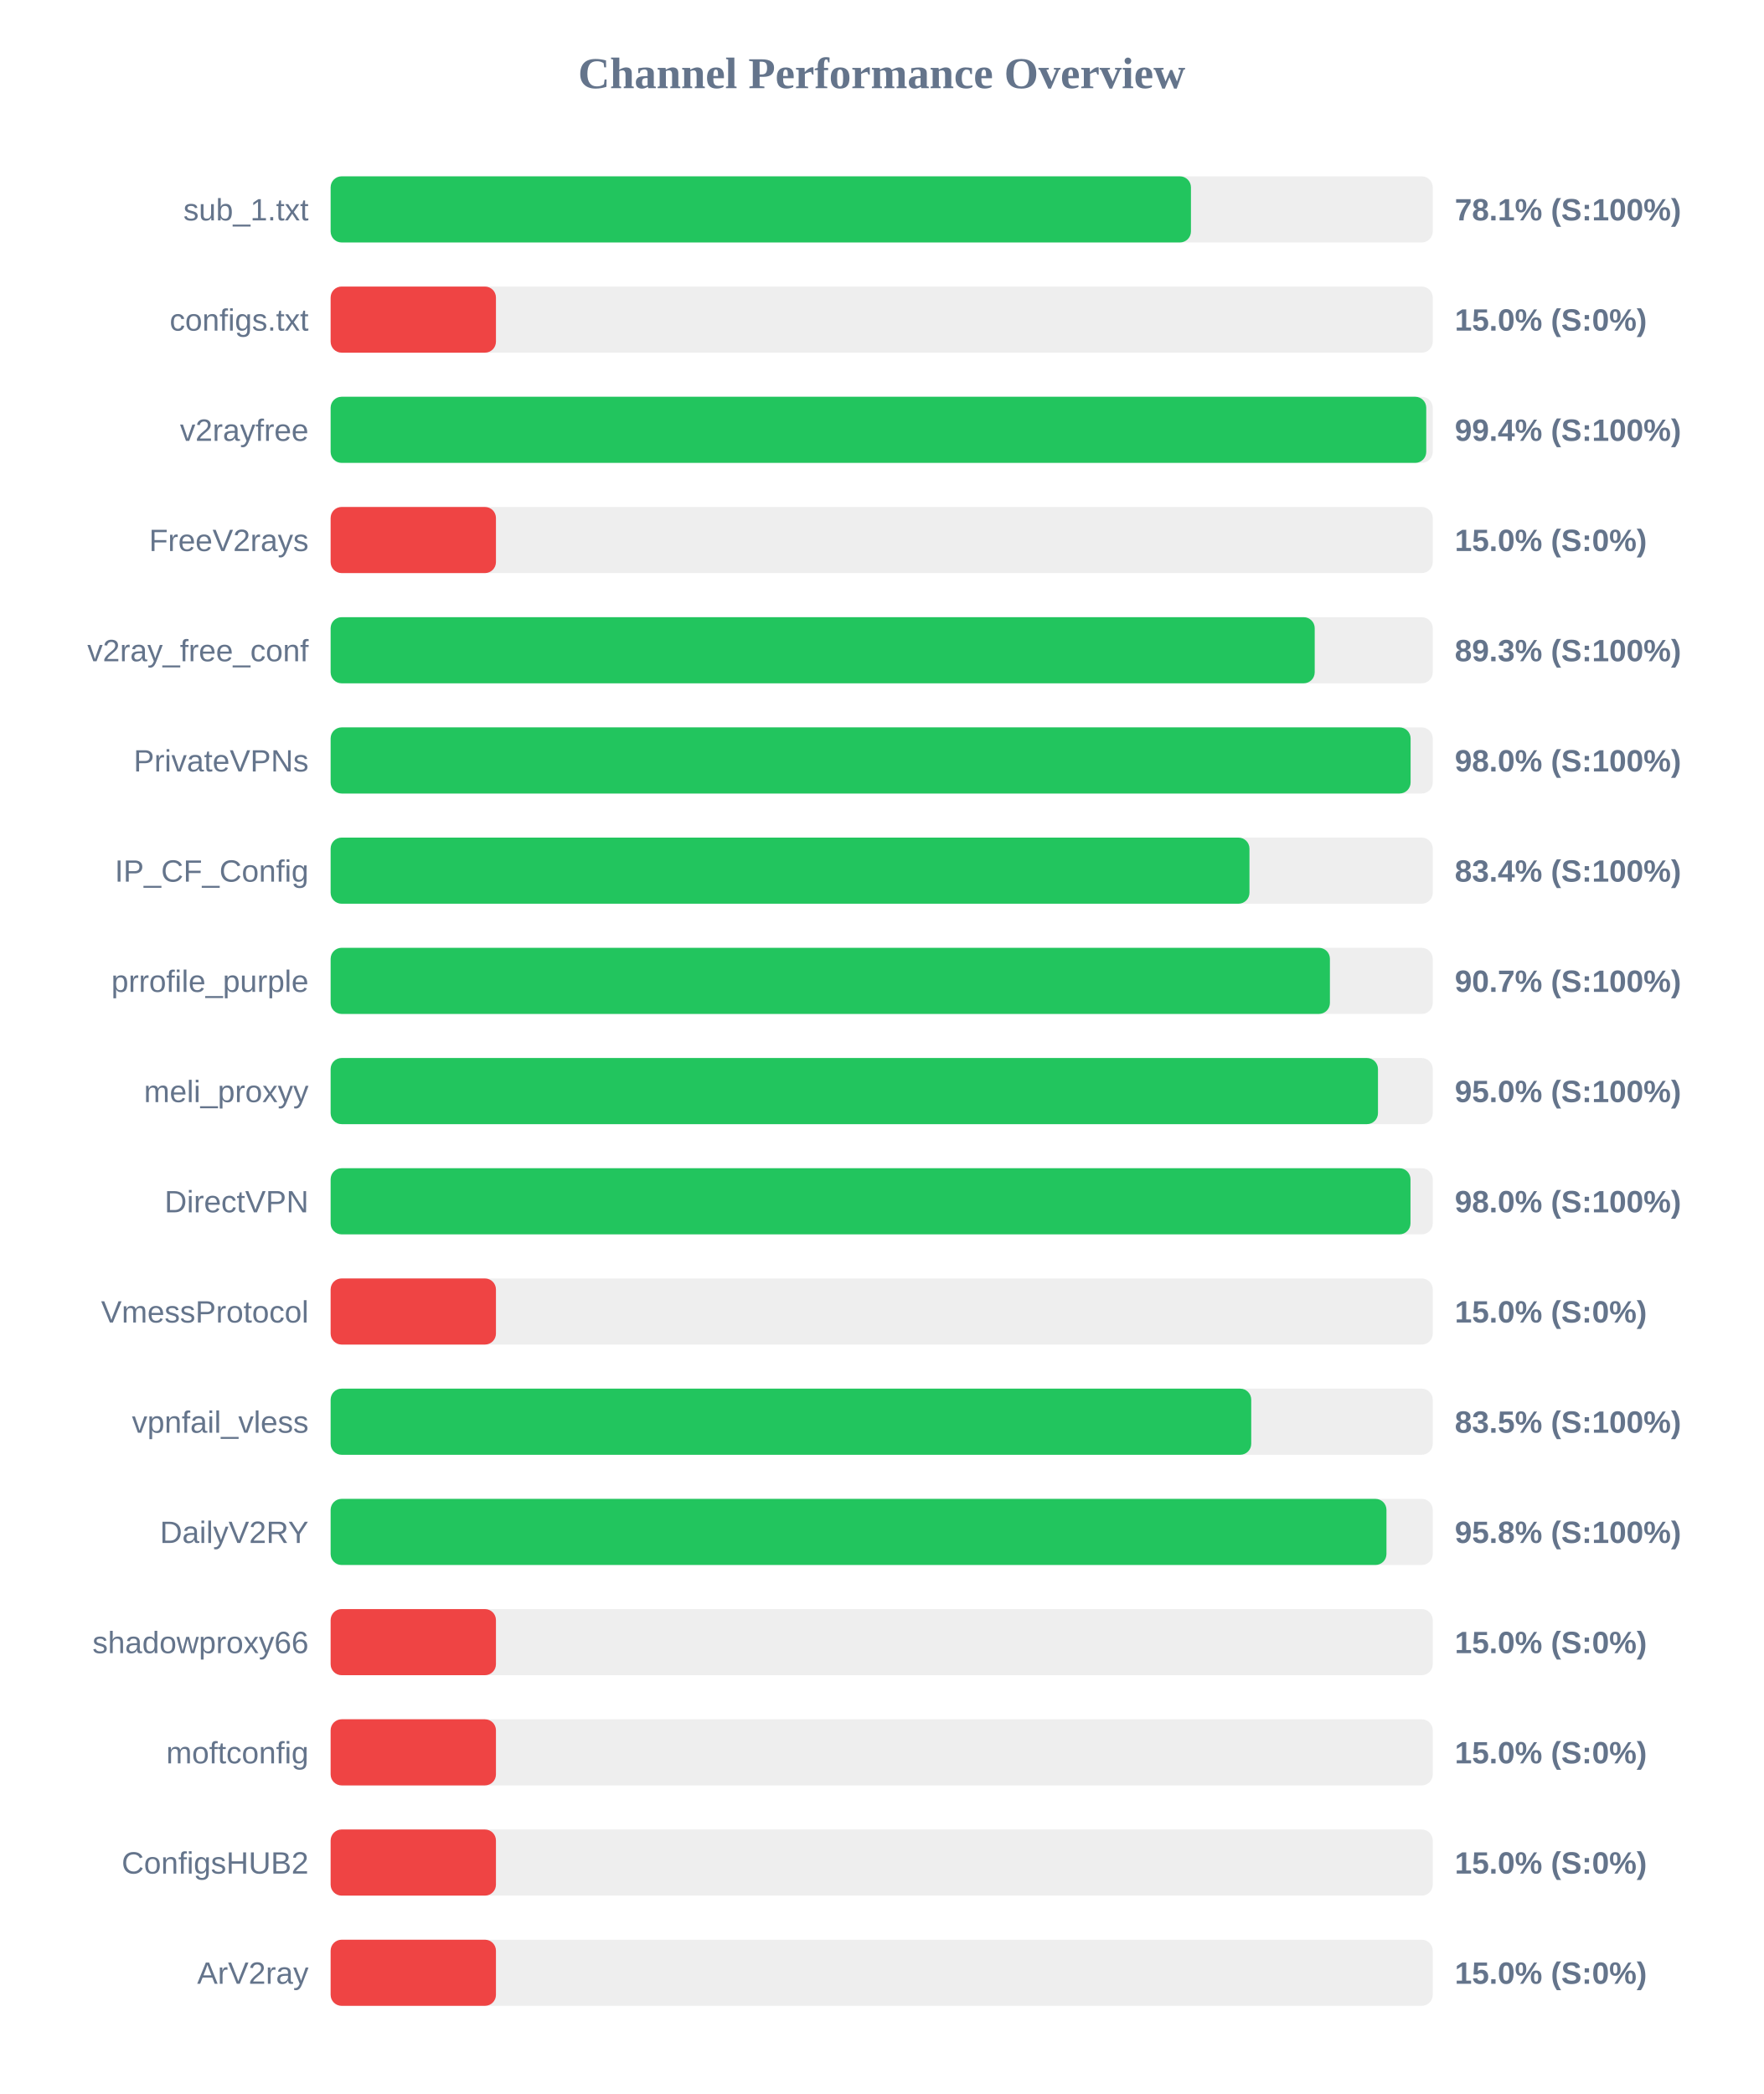
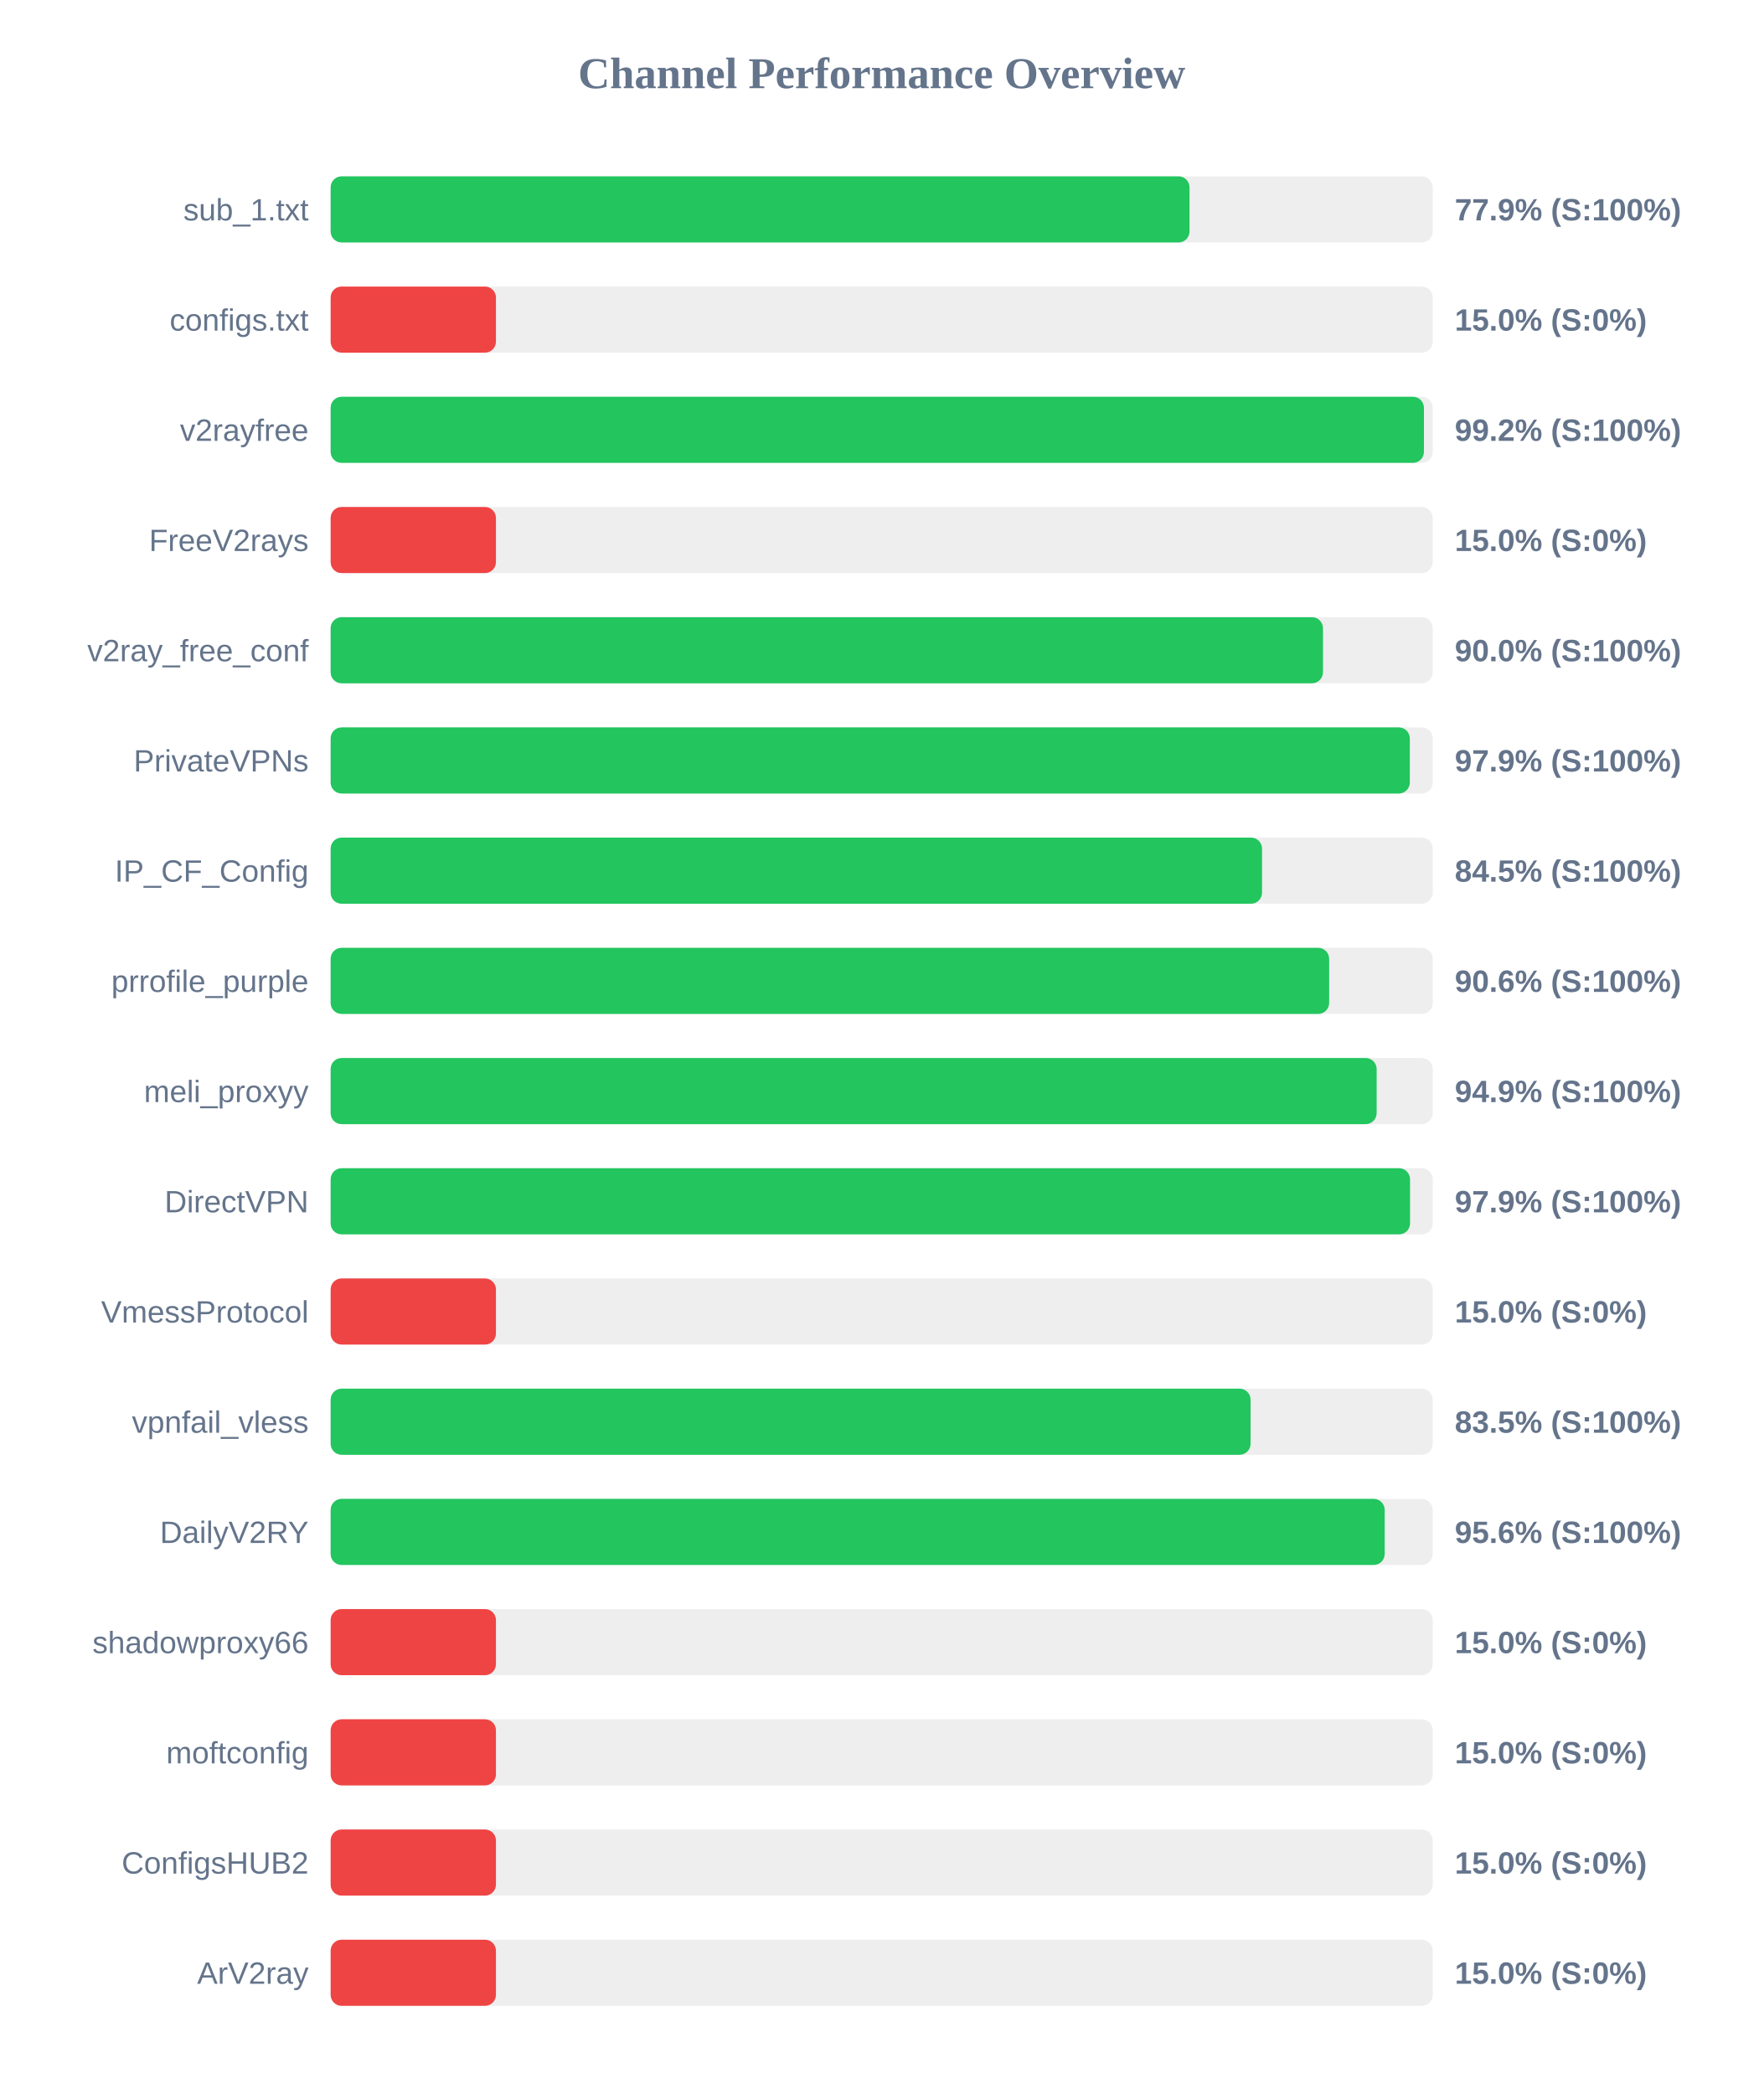
<svg xmlns="http://www.w3.org/2000/svg" width="800" height="950" version="1.1">
  <style>
        .row { font: 14px Arial; fill: #64748b; }
        .score { font: bold 14px Arial; fill: #64748b; }
    </style>
  <text x="400" y="40" text-anchor="middle" font-size="20px" font-weight="bold" fill="#64748b">Channel Performance Overview</text>
  <rect x="150" y="80" width="500" height="30" fill="#eee" rx="5" />
-   <rect x="150" y="80" width="390.3" height="30" fill="#22c55e" rx="5" />
+   <rect x="150" y="80" width="389.65" height="30" fill="#22c55e" rx="5" />
  <text x="140" y="100" text-anchor="end" class="row">sub_1.txt</text>
-   <text x="660" y="100" text-anchor="start" class="score">78.1% (S:100%)</text>
+   <text x="660" y="100" text-anchor="start" class="score">77.9% (S:100%)</text>
  <rect x="150" y="130" width="500" height="30" fill="#eee" rx="5" />
  <rect x="150" y="130" width="75.0" height="30" fill="#ef4444" rx="5" />
  <text x="140" y="150" text-anchor="end" class="row">configs.txt</text>
  <text x="660" y="150" text-anchor="start" class="score">15.0% (S:0%)</text>
  <rect x="150" y="180" width="500" height="30" fill="#eee" rx="5" />
-   <rect x="150" y="180" width="497.05" height="30" fill="#22c55e" rx="5" />
+   <rect x="150" y="180" width="496.0" height="30" fill="#22c55e" rx="5" />
  <text x="140" y="200" text-anchor="end" class="row">v2rayfree</text>
-   <text x="660" y="200" text-anchor="start" class="score">99.4% (S:100%)</text>
+   <text x="660" y="200" text-anchor="start" class="score">99.2% (S:100%)</text>
  <rect x="150" y="230" width="500" height="30" fill="#eee" rx="5" />
  <rect x="150" y="230" width="75.0" height="30" fill="#ef4444" rx="5" />
  <text x="140" y="250" text-anchor="end" class="row">FreeV2rays</text>
  <text x="660" y="250" text-anchor="start" class="score">15.0% (S:0%)</text>
  <rect x="150" y="280" width="500" height="30" fill="#eee" rx="5" />
-   <rect x="150" y="280" width="446.45" height="30" fill="#22c55e" rx="5" />
+   <rect x="150" y="280" width="450.2" height="30" fill="#22c55e" rx="5" />
  <text x="140" y="300" text-anchor="end" class="row">v2ray_free_conf</text>
-   <text x="660" y="300" text-anchor="start" class="score">89.3% (S:100%)</text>
+   <text x="660" y="300" text-anchor="start" class="score">90.0% (S:100%)</text>
  <rect x="150" y="330" width="500" height="30" fill="#eee" rx="5" />
-   <rect x="150" y="330" width="489.95" height="30" fill="#22c55e" rx="5" />
+   <rect x="150" y="330" width="489.6" height="30" fill="#22c55e" rx="5" />
  <text x="140" y="350" text-anchor="end" class="row">PrivateVPNs</text>
-   <text x="660" y="350" text-anchor="start" class="score">98.0% (S:100%)</text>
+   <text x="660" y="350" text-anchor="start" class="score">97.9% (S:100%)</text>
  <rect x="150" y="380" width="500" height="30" fill="#eee" rx="5" />
-   <rect x="150" y="380" width="416.85" height="30" fill="#22c55e" rx="5" />
+   <rect x="150" y="380" width="422.55" height="30" fill="#22c55e" rx="5" />
  <text x="140" y="400" text-anchor="end" class="row">IP_CF_Config</text>
-   <text x="660" y="400" text-anchor="start" class="score">83.4% (S:100%)</text>
+   <text x="660" y="400" text-anchor="start" class="score">84.5% (S:100%)</text>
  <rect x="150" y="430" width="500" height="30" fill="#eee" rx="5" />
-   <rect x="150" y="430" width="453.35" height="30" fill="#22c55e" rx="5" />
+   <rect x="150" y="430" width="453.0" height="30" fill="#22c55e" rx="5" />
  <text x="140" y="450" text-anchor="end" class="row">prrofile_purple</text>
-   <text x="660" y="450" text-anchor="start" class="score">90.7% (S:100%)</text>
+   <text x="660" y="450" text-anchor="start" class="score">90.6% (S:100%)</text>
  <rect x="150" y="480" width="500" height="30" fill="#eee" rx="5" />
-   <rect x="150" y="480" width="475.15" height="30" fill="#22c55e" rx="5" />
+   <rect x="150" y="480" width="474.55" height="30" fill="#22c55e" rx="5" />
  <text x="140" y="500" text-anchor="end" class="row">meli_proxyy</text>
-   <text x="660" y="500" text-anchor="start" class="score">95.0% (S:100%)</text>
+   <text x="660" y="500" text-anchor="start" class="score">94.9% (S:100%)</text>
  <rect x="150" y="530" width="500" height="30" fill="#eee" rx="5" />
-   <rect x="150" y="530" width="489.9" height="30" fill="#22c55e" rx="5" />
+   <rect x="150" y="530" width="489.7" height="30" fill="#22c55e" rx="5" />
  <text x="140" y="550" text-anchor="end" class="row">DirectVPN</text>
-   <text x="660" y="550" text-anchor="start" class="score">98.0% (S:100%)</text>
+   <text x="660" y="550" text-anchor="start" class="score">97.9% (S:100%)</text>
  <rect x="150" y="580" width="500" height="30" fill="#eee" rx="5" />
  <rect x="150" y="580" width="75.0" height="30" fill="#ef4444" rx="5" />
  <text x="140" y="600" text-anchor="end" class="row">VmessProtocol</text>
  <text x="660" y="600" text-anchor="start" class="score">15.0% (S:0%)</text>
  <rect x="150" y="630" width="500" height="30" fill="#eee" rx="5" />
-   <rect x="150" y="630" width="417.65" height="30" fill="#22c55e" rx="5" />
+   <rect x="150" y="630" width="417.35" height="30" fill="#22c55e" rx="5" />
  <text x="140" y="650" text-anchor="end" class="row">vpnfail_vless</text>
  <text x="660" y="650" text-anchor="start" class="score">83.5% (S:100%)</text>
  <rect x="150" y="680" width="500" height="30" fill="#eee" rx="5" />
-   <rect x="150" y="680" width="479.0" height="30" fill="#22c55e" rx="5" />
+   <rect x="150" y="680" width="478.2" height="30" fill="#22c55e" rx="5" />
  <text x="140" y="700" text-anchor="end" class="row">DailyV2RY</text>
-   <text x="660" y="700" text-anchor="start" class="score">95.8% (S:100%)</text>
+   <text x="660" y="700" text-anchor="start" class="score">95.6% (S:100%)</text>
  <rect x="150" y="730" width="500" height="30" fill="#eee" rx="5" />
  <rect x="150" y="730" width="75.0" height="30" fill="#ef4444" rx="5" />
  <text x="140" y="750" text-anchor="end" class="row">shadowproxy66</text>
  <text x="660" y="750" text-anchor="start" class="score">15.0% (S:0%)</text>
  <rect x="150" y="780" width="500" height="30" fill="#eee" rx="5" />
  <rect x="150" y="780" width="75.0" height="30" fill="#ef4444" rx="5" />
  <text x="140" y="800" text-anchor="end" class="row">moftconfig</text>
  <text x="660" y="800" text-anchor="start" class="score">15.0% (S:0%)</text>
  <rect x="150" y="830" width="500" height="30" fill="#eee" rx="5" />
  <rect x="150" y="830" width="75.0" height="30" fill="#ef4444" rx="5" />
  <text x="140" y="850" text-anchor="end" class="row">ConfigsHUB2</text>
  <text x="660" y="850" text-anchor="start" class="score">15.0% (S:0%)</text>
  <rect x="150" y="880" width="500" height="30" fill="#eee" rx="5" />
  <rect x="150" y="880" width="75.0" height="30" fill="#ef4444" rx="5" />
  <text x="140" y="900" text-anchor="end" class="row">ArV2ray</text>
  <text x="660" y="900" text-anchor="start" class="score">15.0% (S:0%)</text>
</svg>
